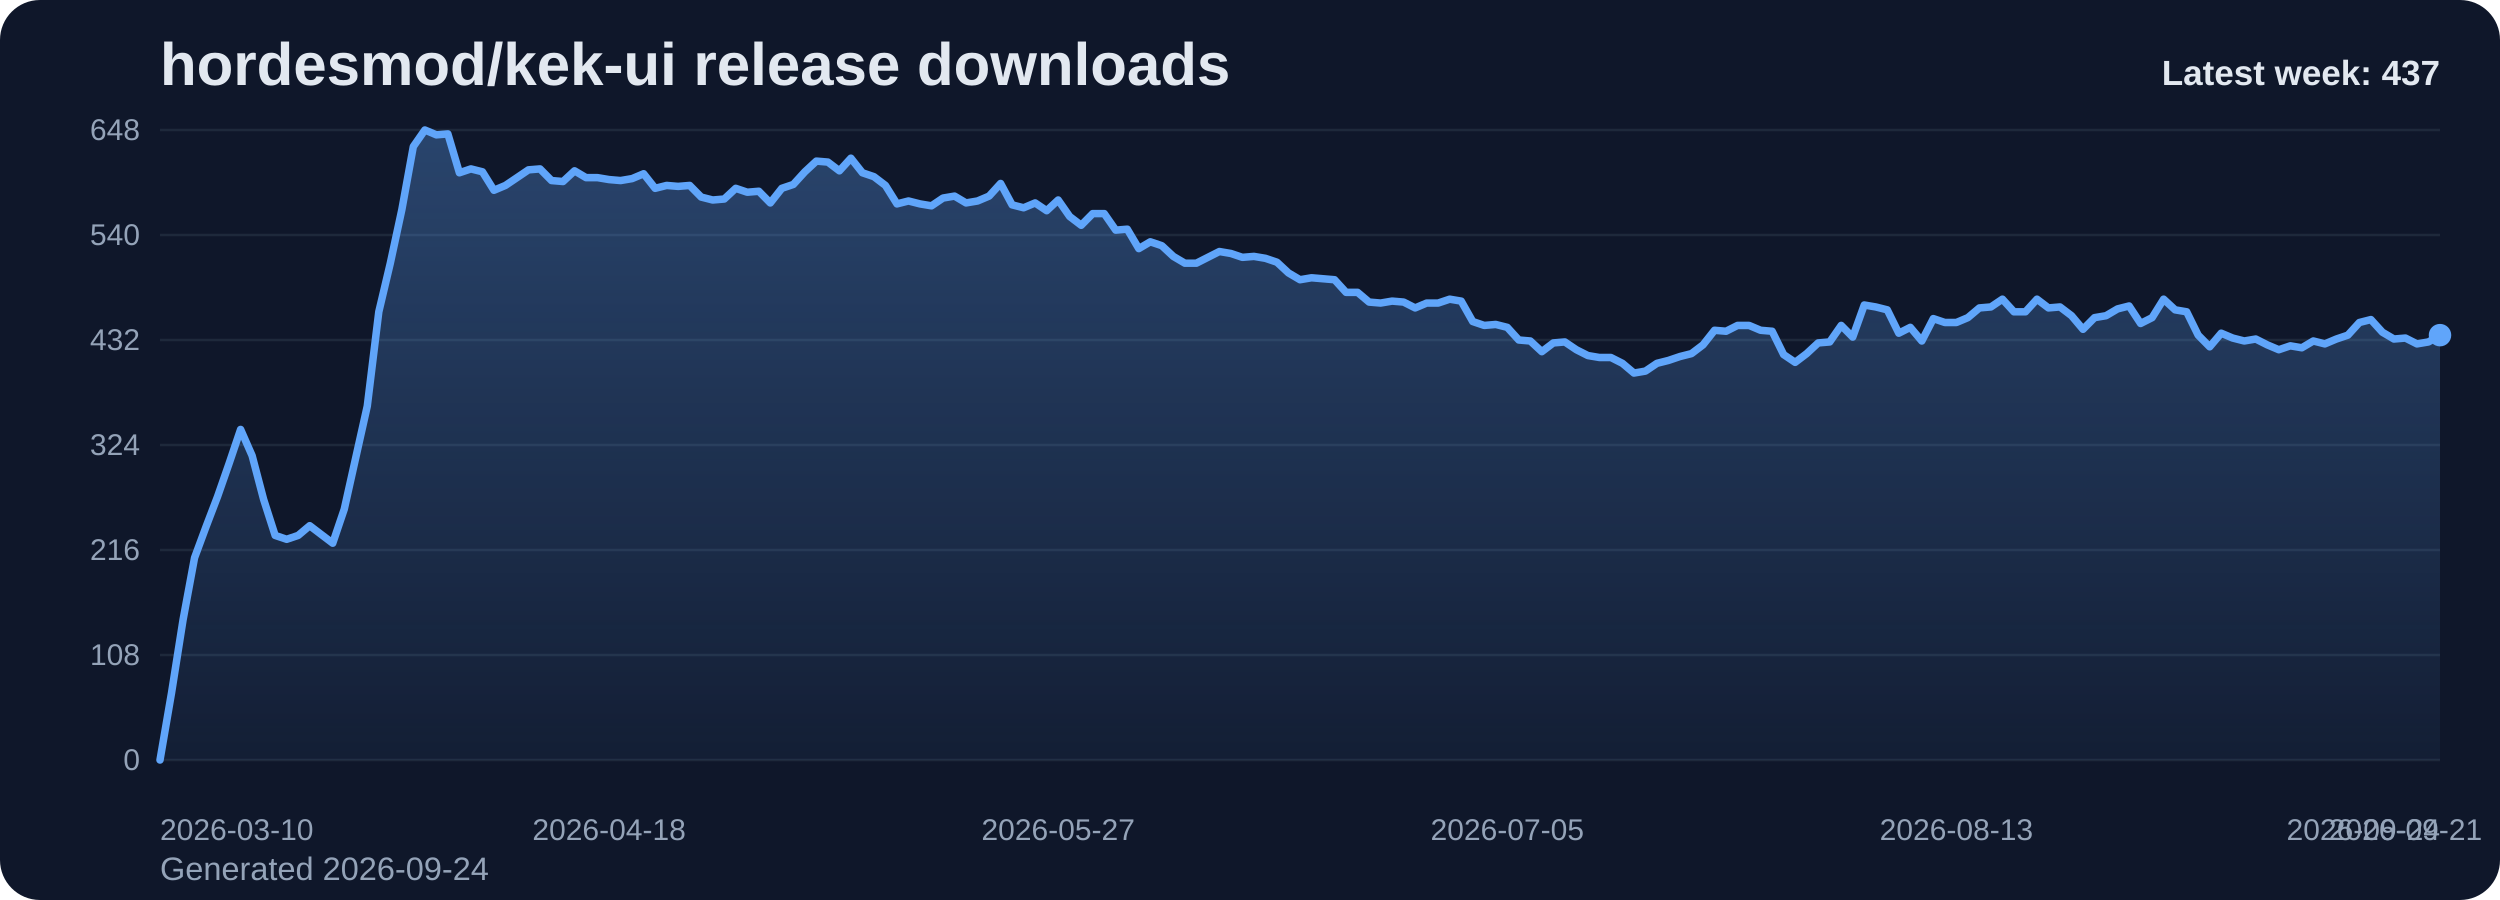
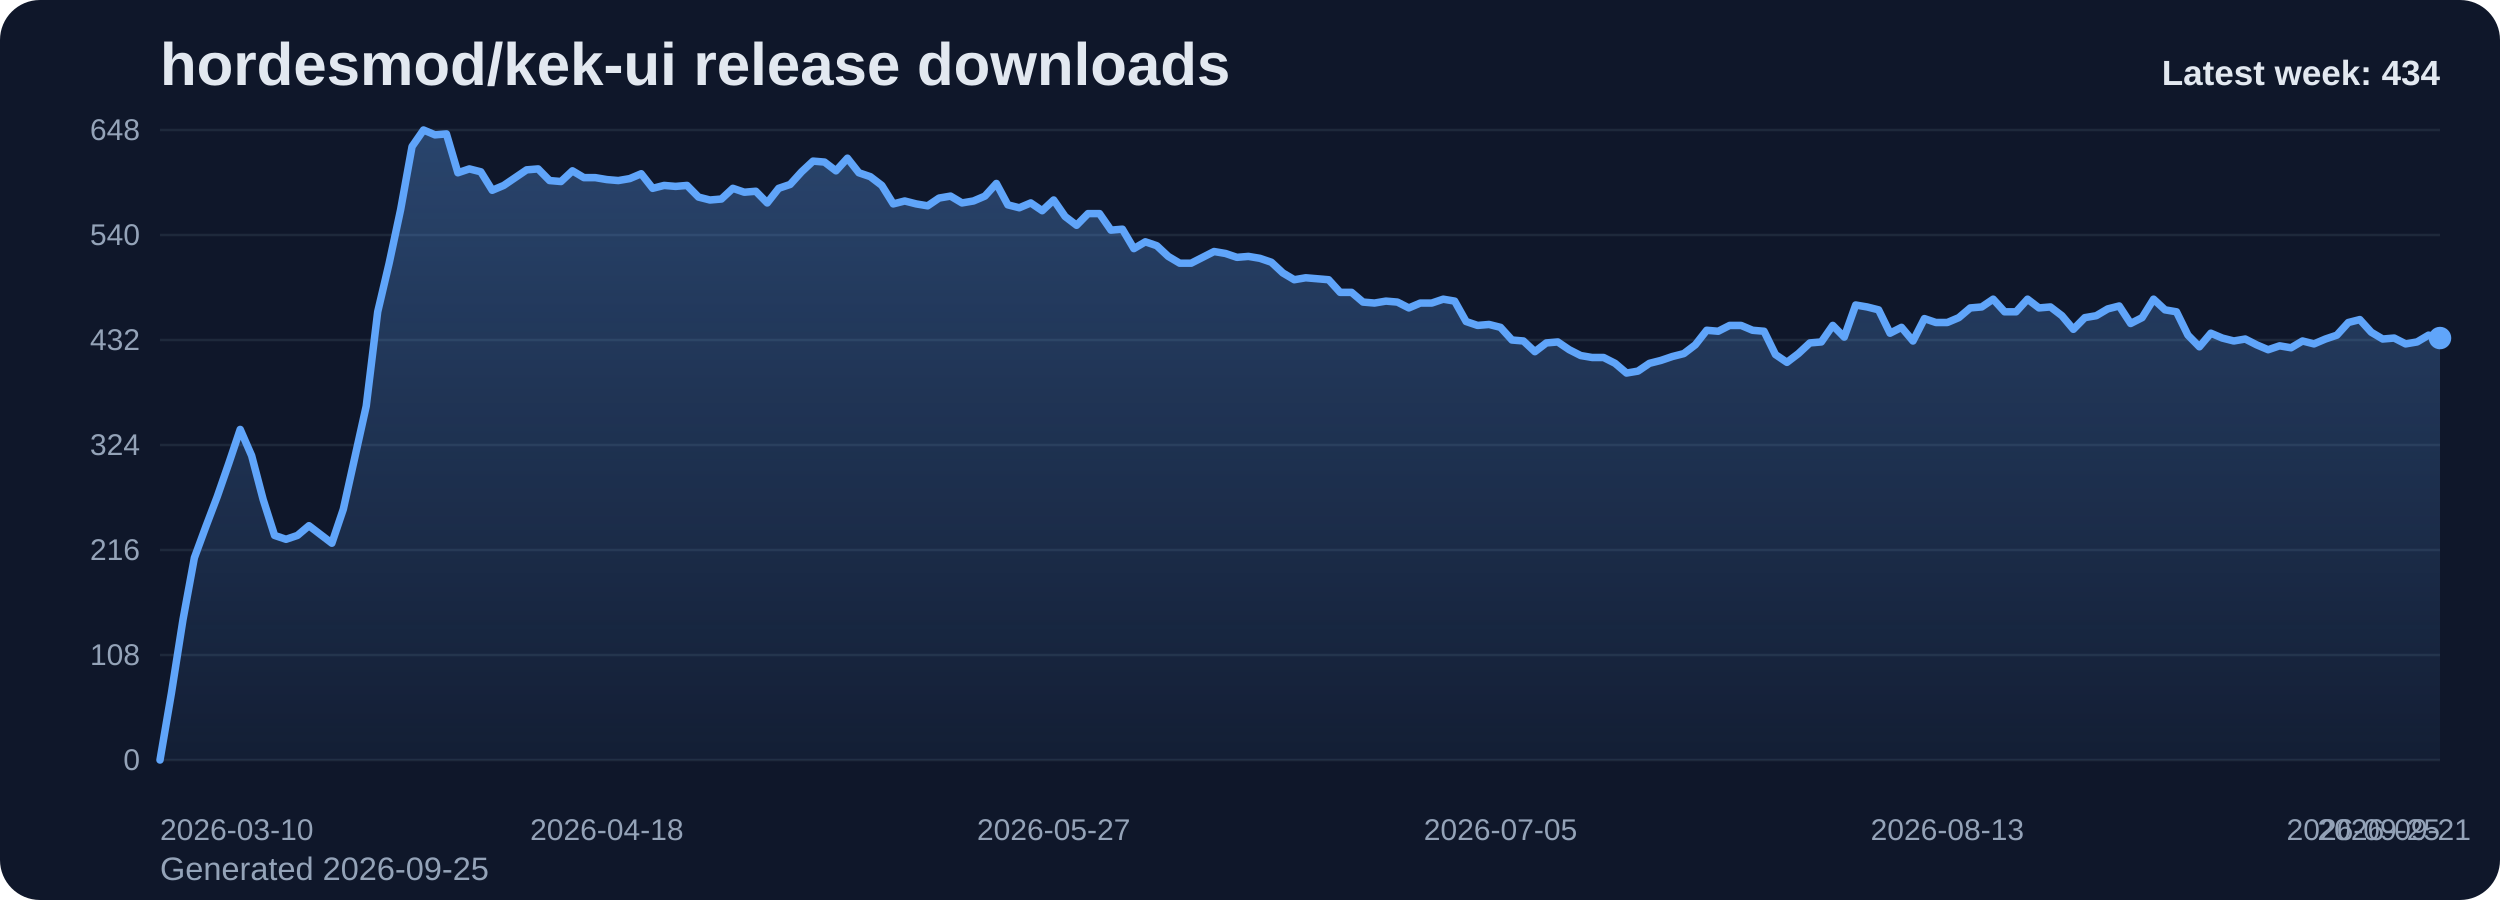
<svg xmlns="http://www.w3.org/2000/svg" viewBox="0 0 1000 360" role="img" aria-label="hordesmod/kek-ui release downloads chart">
  <defs>
    <linearGradient id="fill-weekly-slate" x1="0" y1="0" x2="0" y2="1">
      <stop offset="0%" stop-color="#60a5fa" stop-opacity="0.32" />
      <stop offset="100%" stop-color="#60a5fa" stop-opacity="0.05" />
    </linearGradient>
    <style>
      .bg { fill: #0f172a; }
      .title { font: 700 24px Arial, sans-serif; fill: #e2e8f0; }
      .sub { font: 400 13px Arial, sans-serif; fill: #94a3b8; }
      .grid { stroke: #1e293b; stroke-width: 1; }
      .axis { font: 400 12px Arial, sans-serif; fill: #94a3b8; }
      .line { fill: none; stroke: #60a5fa; stroke-width: 3; stroke-linecap: round; stroke-linejoin: round; }
      .dot { fill: #60a5fa; }
      .value { font: 600 11px Arial, sans-serif; fill: #cbd5e1; }
      .latest { font: 700 14px Arial, sans-serif; fill: #e2e8f0; }
    </style>
  </defs>
  <rect class="bg" x="0" y="0" width="1000" height="360" rx="16" />
  <text class="title" x="64" y="34">hordesmod/kek-ui release downloads</text>
-   <text class="sub" x="64" y="352">Generated 2026-09-24</text>
+   <text class="sub" x="64" y="352">Generated 2026-09-25</text>
  <line x1="64" y1="52.00" x2="976" y2="52.00" class="grid" />
  <text x="56" y="56.00" text-anchor="end" class="axis">648</text>
  <line x1="64" y1="94.00" x2="976" y2="94.00" class="grid" />
  <text x="56" y="98.00" text-anchor="end" class="axis">540</text>
  <line x1="64" y1="136.00" x2="976" y2="136.00" class="grid" />
  <text x="56" y="140.00" text-anchor="end" class="axis">432</text>
  <line x1="64" y1="178.00" x2="976" y2="178.00" class="grid" />
  <text x="56" y="182.00" text-anchor="end" class="axis">324</text>
  <line x1="64" y1="220.00" x2="976" y2="220.00" class="grid" />
  <text x="56" y="224.00" text-anchor="end" class="axis">216</text>
  <line x1="64" y1="262.00" x2="976" y2="262.00" class="grid" />
  <text x="56" y="266.00" text-anchor="end" class="axis">108</text>
  <line x1="64" y1="304.00" x2="976" y2="304.00" class="grid" />
  <text x="56" y="308.00" text-anchor="end" class="axis">0</text>
-   <path d="M 64.00 304 L 64.00 304.00 L 68.61 277.17 L 73.21 248.00 L 77.82 223.11 L 82.42 210.67 L 87.03 198.61 L 91.64 185.39 L 96.24 171.78 L 100.85 182.28 L 105.45 199.78 L 110.06 214.17 L 114.67 215.72 L 119.27 214.17 L 123.88 210.28 L 128.48 213.78 L 133.09 217.28 L 137.70 203.67 L 142.30 183.06 L 146.91 162.44 L 151.52 124.72 L 156.12 105.28 L 160.73 83.89 L 165.33 58.61 L 169.94 52.00 L 174.55 53.94 L 179.15 53.56 L 183.76 69.11 L 188.36 67.56 L 192.97 68.72 L 197.58 76.11 L 202.18 74.17 L 206.79 71.06 L 211.39 67.94 L 216.00 67.56 L 220.61 72.22 L 225.21 72.61 L 229.82 68.33 L 234.42 71.06 L 239.03 71.06 L 243.64 71.83 L 248.24 72.22 L 252.85 71.44 L 257.45 69.50 L 262.06 75.33 L 266.67 74.17 L 271.27 74.56 L 275.88 74.17 L 280.48 78.83 L 285.09 80.00 L 289.70 79.61 L 294.30 75.33 L 298.91 76.89 L 303.52 76.50 L 308.12 81.17 L 312.73 75.33 L 317.33 73.78 L 321.94 68.72 L 326.55 64.44 L 331.15 64.83 L 335.76 68.33 L 340.36 63.28 L 344.97 69.11 L 349.58 70.67 L 354.18 74.17 L 358.79 81.56 L 363.39 80.39 L 368.00 81.56 L 372.61 82.33 L 377.21 79.22 L 381.82 78.44 L 386.42 81.17 L 391.03 80.39 L 395.64 78.44 L 400.24 73.39 L 404.85 81.94 L 409.45 83.11 L 414.06 81.17 L 418.67 84.28 L 423.27 80.00 L 427.88 86.61 L 432.48 90.11 L 437.09 85.44 L 441.70 85.44 L 446.30 92.06 L 450.91 91.67 L 455.52 99.44 L 460.12 96.72 L 464.73 98.28 L 469.33 102.56 L 473.94 105.28 L 478.55 105.28 L 483.15 102.94 L 487.76 100.61 L 492.36 101.39 L 496.97 102.94 L 501.58 102.56 L 506.18 103.33 L 510.79 104.89 L 515.39 109.17 L 520.00 111.89 L 524.61 111.11 L 529.21 111.50 L 533.82 111.89 L 538.42 116.94 L 543.03 116.94 L 547.64 120.83 L 552.24 121.22 L 556.85 120.44 L 561.45 120.83 L 566.06 123.17 L 570.67 121.22 L 575.27 121.22 L 579.88 119.67 L 584.48 120.44 L 589.09 128.61 L 593.70 130.17 L 598.30 129.78 L 602.91 130.94 L 607.52 136.00 L 612.12 136.39 L 616.73 140.67 L 621.33 137.17 L 625.94 136.78 L 630.55 139.89 L 635.15 142.22 L 639.76 143.00 L 644.36 143.00 L 648.97 145.33 L 653.58 149.22 L 658.18 148.44 L 662.79 145.33 L 667.39 144.17 L 672.00 142.61 L 676.61 141.44 L 681.21 137.94 L 685.82 132.11 L 690.42 132.50 L 695.03 130.17 L 699.64 130.17 L 704.24 132.11 L 708.85 132.50 L 713.45 141.83 L 718.06 144.94 L 722.67 141.44 L 727.27 137.17 L 731.88 136.78 L 736.48 130.17 L 741.09 134.83 L 745.70 122.00 L 750.30 122.78 L 754.91 123.94 L 759.52 133.28 L 764.12 130.94 L 768.73 136.39 L 773.33 127.44 L 777.94 129.00 L 782.55 129.00 L 787.15 127.06 L 791.76 123.17 L 796.36 122.78 L 800.97 119.67 L 805.58 124.72 L 810.18 124.72 L 814.79 119.67 L 819.39 123.17 L 824.00 122.78 L 828.61 126.28 L 833.21 131.72 L 837.82 127.06 L 842.42 126.28 L 847.03 123.56 L 851.64 122.39 L 856.24 129.39 L 860.85 127.06 L 865.45 119.67 L 870.06 123.94 L 874.67 124.72 L 879.27 134.06 L 883.88 138.72 L 888.48 133.28 L 893.09 135.22 L 897.70 136.39 L 902.30 135.61 L 906.91 137.94 L 911.52 139.89 L 916.12 138.33 L 920.73 139.11 L 925.33 136.39 L 929.94 137.56 L 934.55 135.61 L 939.15 134.06 L 943.76 129.00 L 948.36 127.83 L 952.97 132.89 L 957.58 135.61 L 962.18 135.22 L 966.79 137.56 L 971.39 136.78 L 976.00 134.06 L 976.00 304 Z" fill="url(#fill-weekly-slate)" />
-   <polyline class="line" points="64.00,304.00 68.61,277.17 73.21,248.00 77.82,223.11 82.42,210.67 87.03,198.61 91.64,185.39 96.24,171.78 100.85,182.28 105.45,199.78 110.06,214.17 114.67,215.72 119.27,214.17 123.88,210.28 128.48,213.78 133.09,217.28 137.70,203.67 142.30,183.06 146.91,162.44 151.52,124.72 156.12,105.28 160.73,83.89 165.33,58.61 169.94,52.00 174.55,53.94 179.15,53.56 183.76,69.11 188.36,67.56 192.97,68.72 197.58,76.11 202.18,74.17 206.79,71.06 211.39,67.94 216.00,67.56 220.61,72.22 225.21,72.61 229.82,68.33 234.42,71.06 239.03,71.06 243.64,71.83 248.24,72.22 252.85,71.44 257.45,69.50 262.06,75.33 266.67,74.17 271.27,74.56 275.88,74.17 280.48,78.83 285.09,80.00 289.70,79.61 294.30,75.33 298.91,76.89 303.52,76.50 308.12,81.17 312.73,75.33 317.33,73.78 321.94,68.72 326.55,64.44 331.15,64.83 335.76,68.33 340.36,63.28 344.97,69.11 349.58,70.67 354.18,74.17 358.79,81.56 363.39,80.39 368.00,81.56 372.61,82.33 377.21,79.22 381.82,78.44 386.42,81.17 391.03,80.39 395.64,78.44 400.24,73.39 404.85,81.94 409.45,83.11 414.06,81.17 418.67,84.28 423.27,80.00 427.88,86.61 432.48,90.11 437.09,85.44 441.70,85.44 446.30,92.06 450.91,91.67 455.52,99.44 460.12,96.72 464.73,98.28 469.33,102.56 473.94,105.28 478.55,105.28 483.15,102.94 487.76,100.61 492.36,101.39 496.97,102.94 501.58,102.56 506.18,103.33 510.79,104.89 515.39,109.17 520.00,111.89 524.61,111.11 529.21,111.50 533.82,111.89 538.42,116.94 543.03,116.94 547.64,120.83 552.24,121.22 556.85,120.44 561.45,120.83 566.06,123.17 570.67,121.22 575.27,121.22 579.88,119.67 584.48,120.44 589.09,128.61 593.70,130.17 598.30,129.78 602.91,130.94 607.52,136.00 612.12,136.39 616.73,140.67 621.33,137.17 625.94,136.78 630.55,139.89 635.15,142.22 639.76,143.00 644.36,143.00 648.97,145.33 653.58,149.22 658.18,148.44 662.79,145.33 667.39,144.17 672.00,142.61 676.61,141.44 681.21,137.94 685.82,132.11 690.42,132.50 695.03,130.17 699.64,130.17 704.24,132.11 708.85,132.50 713.45,141.83 718.06,144.94 722.67,141.44 727.27,137.17 731.88,136.78 736.48,130.17 741.09,134.83 745.70,122.00 750.30,122.78 754.91,123.94 759.52,133.28 764.12,130.94 768.73,136.39 773.33,127.44 777.94,129.00 782.55,129.00 787.15,127.06 791.76,123.17 796.36,122.78 800.97,119.67 805.58,124.72 810.18,124.72 814.79,119.67 819.39,123.17 824.00,122.78 828.61,126.28 833.21,131.72 837.82,127.06 842.42,126.28 847.03,123.56 851.64,122.39 856.24,129.39 860.85,127.06 865.45,119.67 870.06,123.94 874.67,124.72 879.27,134.06 883.88,138.72 888.48,133.28 893.09,135.22 897.70,136.39 902.30,135.61 906.91,137.94 911.52,139.89 916.12,138.33 920.73,139.11 925.33,136.39 929.94,137.56 934.55,135.61 939.15,134.06 943.76,129.00 948.36,127.83 952.97,132.89 957.58,135.61 962.18,135.22 966.79,137.56 971.39,136.78 976.00,134.06" />
-   <circle class="dot" cx="976.00" cy="134.06" r="4.5" />
+   <path d="M 64.00 304 L 64.00 304.00 L 68.58 277.17 L 73.17 248.00 L 77.75 223.11 L 82.33 210.67 L 86.91 198.61 L 91.50 185.39 L 96.08 171.78 L 100.66 182.28 L 105.25 199.78 L 109.83 214.17 L 114.41 215.72 L 118.99 214.17 L 123.58 210.28 L 128.16 213.78 L 132.74 217.28 L 137.33 203.67 L 141.91 183.06 L 146.49 162.44 L 151.08 124.72 L 155.66 105.28 L 160.24 83.89 L 164.82 58.61 L 169.41 52.00 L 173.99 53.94 L 178.57 53.56 L 183.16 69.11 L 187.74 67.56 L 192.32 68.72 L 196.90 76.11 L 201.49 74.17 L 206.07 71.06 L 210.65 67.94 L 215.24 67.56 L 219.82 72.22 L 224.40 72.61 L 228.98 68.33 L 233.57 71.06 L 238.15 71.06 L 242.73 71.83 L 247.32 72.22 L 251.90 71.44 L 256.48 69.50 L 261.07 75.33 L 265.65 74.17 L 270.23 74.56 L 274.81 74.17 L 279.40 78.83 L 283.98 80.00 L 288.56 79.61 L 293.15 75.33 L 297.73 76.89 L 302.31 76.50 L 306.89 81.17 L 311.48 75.33 L 316.06 73.78 L 320.64 68.72 L 325.23 64.44 L 329.81 64.83 L 334.39 68.33 L 338.97 63.28 L 343.56 69.11 L 348.14 70.67 L 352.72 74.17 L 357.31 81.56 L 361.89 80.39 L 366.47 81.56 L 371.06 82.33 L 375.64 79.22 L 380.22 78.44 L 384.80 81.17 L 389.39 80.39 L 393.97 78.44 L 398.55 73.39 L 403.14 81.94 L 407.72 83.11 L 412.30 81.17 L 416.88 84.28 L 421.47 80.00 L 426.05 86.61 L 430.63 90.11 L 435.22 85.44 L 439.80 85.44 L 444.38 92.06 L 448.96 91.67 L 453.55 99.44 L 458.13 96.72 L 462.71 98.28 L 467.30 102.56 L 471.88 105.28 L 476.46 105.28 L 481.05 102.94 L 485.63 100.61 L 490.21 101.39 L 494.79 102.94 L 499.38 102.56 L 503.96 103.33 L 508.54 104.89 L 513.13 109.17 L 517.71 111.89 L 522.29 111.11 L 526.87 111.50 L 531.46 111.89 L 536.04 116.94 L 540.62 116.94 L 545.21 120.83 L 549.79 121.22 L 554.37 120.44 L 558.95 120.83 L 563.54 123.17 L 568.12 121.22 L 572.70 121.22 L 577.29 119.67 L 581.87 120.44 L 586.45 128.61 L 591.04 130.17 L 595.62 129.78 L 600.20 130.94 L 604.78 136.00 L 609.37 136.39 L 613.95 140.67 L 618.53 137.17 L 623.12 136.78 L 627.70 139.89 L 632.28 142.22 L 636.86 143.00 L 641.45 143.00 L 646.03 145.33 L 650.61 149.22 L 655.20 148.44 L 659.78 145.33 L 664.36 144.17 L 668.94 142.61 L 673.53 141.44 L 678.11 137.94 L 682.69 132.11 L 687.28 132.50 L 691.86 130.17 L 696.44 130.17 L 701.03 132.11 L 705.61 132.50 L 710.19 141.83 L 714.77 144.94 L 719.36 141.44 L 723.94 137.17 L 728.52 136.78 L 733.11 130.17 L 737.69 134.83 L 742.27 122.00 L 746.85 122.78 L 751.44 123.94 L 756.02 133.28 L 760.60 130.94 L 765.19 136.39 L 769.77 127.44 L 774.35 129.00 L 778.93 129.00 L 783.52 127.06 L 788.10 123.17 L 792.68 122.78 L 797.27 119.67 L 801.85 124.72 L 806.43 124.72 L 811.02 119.67 L 815.60 123.17 L 820.18 122.78 L 824.76 126.28 L 829.35 131.72 L 833.93 127.06 L 838.51 126.28 L 843.10 123.56 L 847.68 122.39 L 852.26 129.39 L 856.84 127.06 L 861.43 119.67 L 866.01 123.94 L 870.59 124.72 L 875.18 134.06 L 879.76 138.72 L 884.34 133.28 L 888.92 135.22 L 893.51 136.39 L 898.09 135.61 L 902.67 137.94 L 907.26 139.89 L 911.84 138.33 L 916.42 139.11 L 921.01 136.39 L 925.59 137.56 L 930.17 135.61 L 934.75 134.06 L 939.34 129.00 L 943.92 127.83 L 948.50 132.89 L 953.09 135.61 L 957.67 135.22 L 962.25 137.56 L 966.83 136.78 L 971.42 134.06 L 976.00 135.22 L 976.00 304 Z" fill="url(#fill-weekly-slate)" />
+   <polyline class="line" points="64.00,304.00 68.58,277.17 73.17,248.00 77.75,223.11 82.33,210.67 86.91,198.61 91.50,185.39 96.08,171.78 100.66,182.28 105.25,199.78 109.83,214.17 114.41,215.72 118.99,214.17 123.58,210.28 128.16,213.78 132.74,217.28 137.33,203.67 141.91,183.06 146.49,162.44 151.08,124.72 155.66,105.28 160.24,83.89 164.82,58.61 169.41,52.00 173.99,53.94 178.57,53.56 183.16,69.11 187.74,67.56 192.32,68.72 196.90,76.11 201.49,74.17 206.07,71.06 210.65,67.94 215.24,67.56 219.82,72.22 224.40,72.61 228.98,68.33 233.57,71.06 238.15,71.06 242.73,71.83 247.32,72.22 251.90,71.44 256.48,69.50 261.07,75.33 265.65,74.17 270.23,74.56 274.81,74.17 279.40,78.83 283.98,80.00 288.56,79.61 293.15,75.33 297.73,76.89 302.31,76.50 306.89,81.17 311.48,75.33 316.06,73.78 320.64,68.72 325.23,64.44 329.81,64.83 334.39,68.33 338.97,63.28 343.56,69.11 348.14,70.67 352.72,74.17 357.31,81.56 361.89,80.39 366.47,81.56 371.06,82.33 375.64,79.22 380.22,78.44 384.80,81.17 389.39,80.39 393.97,78.44 398.55,73.39 403.14,81.94 407.72,83.11 412.30,81.17 416.88,84.28 421.47,80.00 426.05,86.61 430.63,90.11 435.22,85.44 439.80,85.44 444.38,92.06 448.96,91.67 453.55,99.44 458.13,96.72 462.71,98.28 467.30,102.56 471.88,105.28 476.46,105.28 481.05,102.94 485.63,100.61 490.21,101.39 494.79,102.94 499.38,102.56 503.96,103.33 508.54,104.89 513.13,109.17 517.71,111.89 522.29,111.11 526.87,111.50 531.46,111.89 536.04,116.94 540.62,116.94 545.21,120.83 549.79,121.22 554.37,120.44 558.95,120.83 563.54,123.17 568.12,121.22 572.70,121.22 577.29,119.67 581.87,120.44 586.45,128.61 591.04,130.17 595.62,129.78 600.20,130.94 604.78,136.00 609.37,136.39 613.95,140.67 618.53,137.17 623.12,136.78 627.70,139.89 632.28,142.22 636.86,143.00 641.45,143.00 646.03,145.33 650.61,149.22 655.20,148.44 659.78,145.33 664.36,144.17 668.94,142.61 673.53,141.44 678.11,137.94 682.69,132.11 687.28,132.50 691.86,130.17 696.44,130.17 701.03,132.11 705.61,132.50 710.19,141.83 714.77,144.94 719.36,141.44 723.94,137.17 728.52,136.78 733.11,130.17 737.69,134.83 742.27,122.00 746.85,122.78 751.44,123.94 756.02,133.28 760.60,130.94 765.19,136.39 769.77,127.44 774.35,129.00 778.93,129.00 783.52,127.06 788.10,123.17 792.68,122.78 797.27,119.67 801.85,124.72 806.43,124.72 811.02,119.67 815.60,123.17 820.18,122.78 824.76,126.28 829.35,131.72 833.93,127.06 838.51,126.28 843.10,123.56 847.68,122.39 852.26,129.39 856.84,127.06 861.43,119.67 866.01,123.94 870.59,124.72 875.18,134.06 879.76,138.72 884.34,133.28 888.92,135.22 893.51,136.39 898.09,135.61 902.67,137.94 907.26,139.89 911.84,138.33 916.42,139.11 921.01,136.39 925.59,137.56 930.17,135.61 934.75,134.06 939.34,129.00 943.92,127.83 948.50,132.89 953.09,135.61 957.67,135.22 962.25,137.56 966.83,136.78 971.42,134.06 976.00,135.22" />
+   <circle class="dot" cx="976.00" cy="135.22" r="4.5" />
  <text class="axis" x="64.00" y="336" text-anchor="start">2026-03-10</text>
-   <text class="axis" x="243.64" y="336" text-anchor="middle">2026-04-18</text>
-   <text class="axis" x="423.27" y="336" text-anchor="middle">2026-05-27</text>
-   <text class="axis" x="602.91" y="336" text-anchor="middle">2026-07-05</text>
-   <text class="axis" x="782.55" y="336" text-anchor="middle">2026-08-13</text>
-   <text class="axis" x="962.18" y="336" text-anchor="middle">2026-09-21</text>
-   <text class="axis" x="976.00" y="336" text-anchor="end">2026-09-24</text>
-   <text class="latest" x="976" y="34" text-anchor="end">Latest week: 437</text>
+   <text class="axis" x="242.73" y="336" text-anchor="middle">2026-04-18</text>
+   <text class="axis" x="421.47" y="336" text-anchor="middle">2026-05-27</text>
+   <text class="axis" x="600.20" y="336" text-anchor="middle">2026-07-05</text>
+   <text class="axis" x="778.93" y="336" text-anchor="middle">2026-08-13</text>
+   <text class="axis" x="957.67" y="336" text-anchor="middle">2026-09-21</text>
+   <text class="axis" x="976.00" y="336" text-anchor="end">2026-09-25</text>
+   <text class="latest" x="976" y="34" text-anchor="end">Latest week: 434</text>
</svg>
